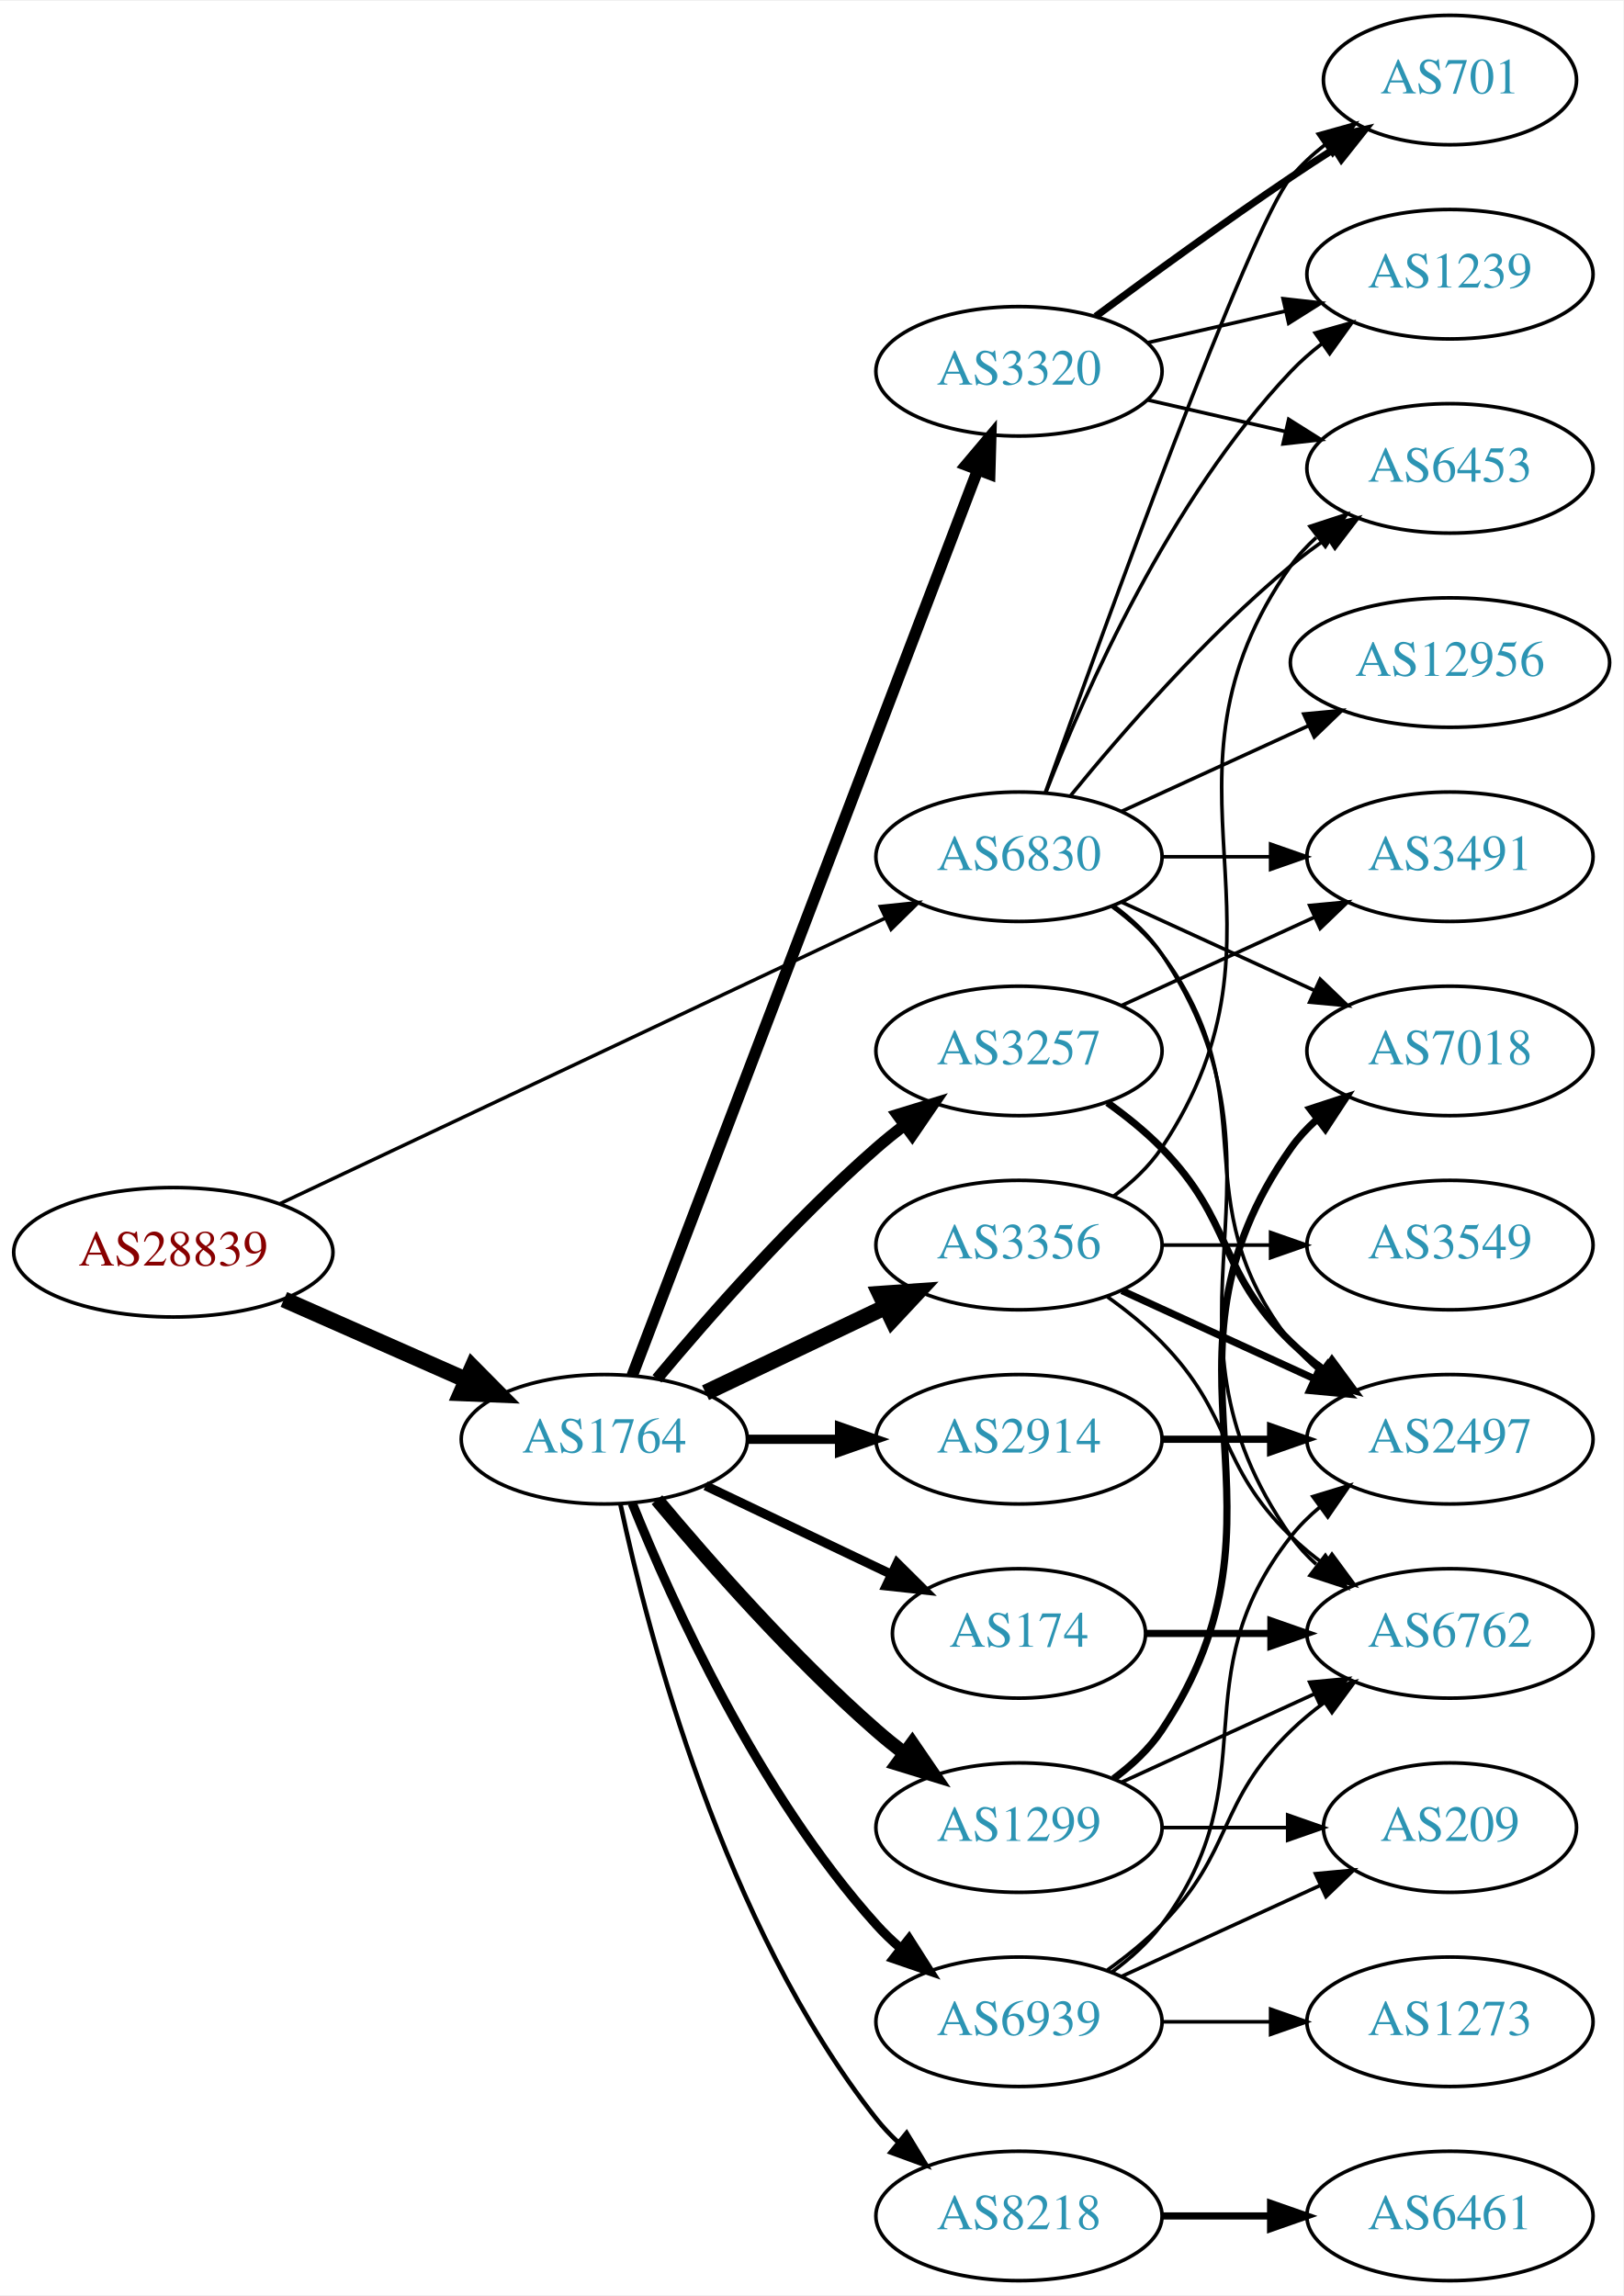
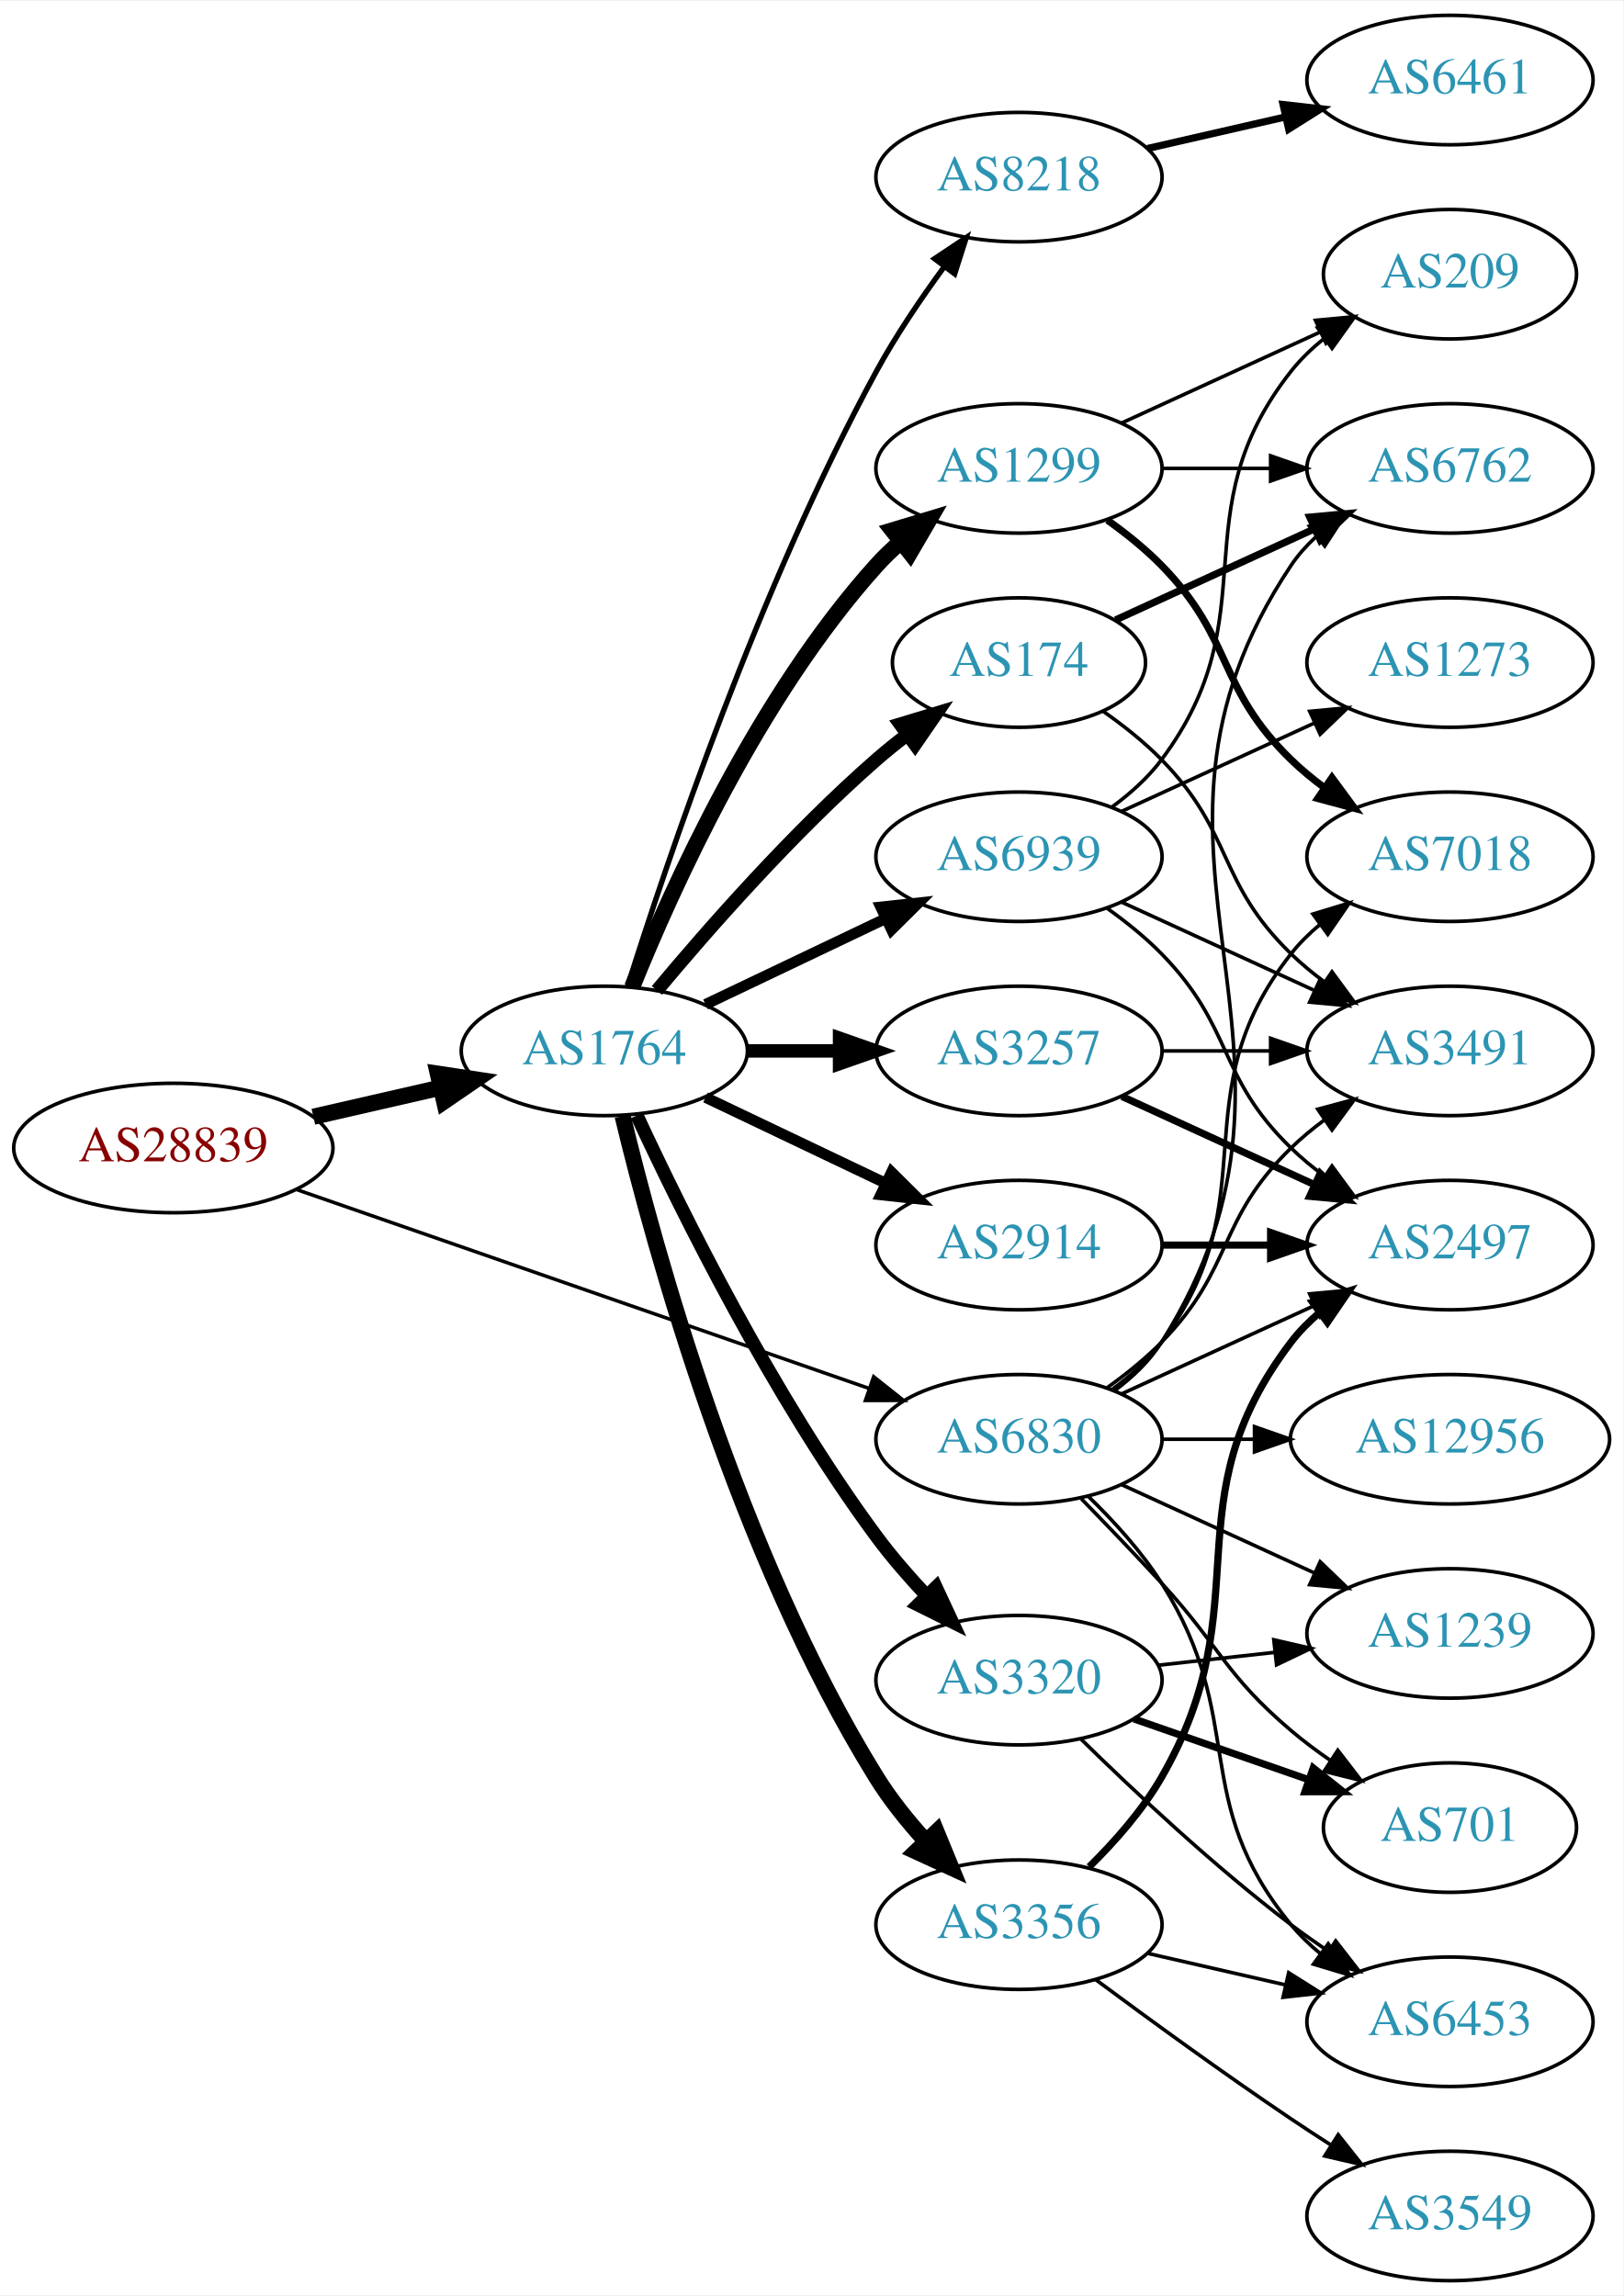
<svg xmlns="http://www.w3.org/2000/svg" xmlns:xlink="http://www.w3.org/1999/xlink" width="451pt" height="638pt" viewBox="0.00 0.00 451.37 638.00">
  <g id="graph0" class="graph" transform="scale(1 1) rotate(0) translate(4 634)">
    <polygon fill="white" stroke="none" points="-4,4 -4,-634 447.37,-634 447.37,4 -4,4" />
    <g id="node1" class="node">
      <g id="a_node1">
        <a xlink:href="/asn/28839" xlink:title="AS28839 ~ ASN-UNOV [AT]">
-           <ellipse fill="#ffffff" stroke="black" cx="44.196" cy="-286" rx="44.393" ry="18" />
-           <text text-anchor="middle" x="44.196" y="-282.3" font-family="Times,serif" font-size="14.00" fill="#880000">AS28839</text>
+           <ellipse fill="#ffffff" stroke="black" cx="44.196" cy="-315" rx="44.393" ry="18" />
+           <text text-anchor="middle" x="44.196" y="-311.3" font-family="Times,serif" font-size="14.00" fill="#880000">AS28839</text>
        </a>
      </g>
    </g>
    <g id="node2" class="node">
      <g id="a_node2">
        <a xlink:href="/asn/1764" xlink:title="AS1764 ~ NEXTLAYER-AS [AT]">
-           <ellipse fill="#ffffff" stroke="black" cx="164.039" cy="-234" rx="39.794" ry="18" />
-           <text text-anchor="middle" x="164.039" y="-230.3" font-family="Times,serif" font-size="14.00" fill="#2c94b3">AS1764</text>
+           <ellipse fill="#ffffff" stroke="black" cx="164.039" cy="-342" rx="39.794" ry="18" />
+           <text text-anchor="middle" x="164.039" y="-338.3" font-family="Times,serif" font-size="14.00" fill="#2c94b3">AS1764</text>
        </a>
      </g>
    </g>
    <g id="edge1" class="edge">
-       <path fill="none" stroke="black" stroke-width="4.5" d="M74.933,-272.878C90.322,-266.087 109.265,-257.729 125.637,-250.504" />
-       <polygon fill="black" stroke="black" stroke-width="4.5" points="127.375,-254.041 134.934,-246.402 124.196,-246.836 127.375,-254.041" />
+       <path fill="none" stroke="black" stroke-width="4.5" d="M83.131,-323.692C94.371,-326.267 106.784,-329.111 118.407,-331.774" />
+       <polygon fill="black" stroke="black" stroke-width="4.5" points="117.742,-335.661 128.369,-334.057 119.501,-327.985 117.742,-335.661" />
    </g>
    <g id="node3" class="node">
      <g id="a_node3">
        <a xlink:href="/asn/6830" xlink:title="AS6830 ~ LGI-UPC [AT]">
-           <ellipse fill="#ffffff" stroke="black" cx="279.332" cy="-396" rx="39.794" ry="18" />
-           <text text-anchor="middle" x="279.332" y="-392.3" font-family="Times,serif" font-size="14.00" fill="#2c94b3">AS6830</text>
+           <ellipse fill="#ffffff" stroke="black" cx="279.332" cy="-234" rx="39.794" ry="18" />
+           <text text-anchor="middle" x="279.332" y="-230.3" font-family="Times,serif" font-size="14.00" fill="#2c94b3">AS6830</text>
        </a>
      </g>
    </g>
    <g id="edge2" class="edge">
-       <path fill="none" stroke="black" stroke-width="0.973" d="M73.783,-299.488C116.213,-319.508 195.824,-357.07 242.223,-378.963" />
-       <polygon fill="black" stroke="black" stroke-width="0.973" points="240.78,-382.152 251.317,-383.254 243.767,-375.821 240.78,-382.152" />
+       <path fill="none" stroke="black" stroke-width="0.973" d="M78.599,-303.395C120.592,-288.805 192.631,-263.776 237.751,-248.099" />
+       <polygon fill="black" stroke="black" stroke-width="0.973" points="238.929,-251.395 247.226,-244.807 236.631,-244.783 238.929,-251.395" />
    </g>
    <g id="node4" class="node">
      <g id="a_node4">
-         <a xlink:href="/asn/174" xlink:title="AS174 ~ Cogent Communications [US]">
-           <ellipse fill="#ffffff" stroke="black" cx="279.332" cy="-180" rx="35.194" ry="18" />
-           <text text-anchor="middle" x="279.332" y="-176.3" font-family="Times,serif" font-size="14.00" fill="#2c94b3">AS174</text>
+         <a xlink:href="/asn/1299" xlink:title="AS1299 ~ Telia Carrier [EU]">
+           <ellipse fill="#ffffff" stroke="black" cx="279.332" cy="-504" rx="39.794" ry="18" />
+           <text text-anchor="middle" x="279.332" y="-500.3" font-family="Times,serif" font-size="14.00" fill="#2c94b3">AS1299</text>
        </a>
      </g>
    </g>
    <g id="edge3" class="edge">
-       <path fill="none" stroke="black" stroke-width="2.571" d="M192.175,-221.066C207.607,-213.71 227.092,-204.423 243.628,-196.541" />
-       <polygon fill="black" stroke="black" stroke-width="2.571" points="245.448,-199.551 252.969,-192.089 242.436,-193.232 245.448,-199.551" />
+       <path fill="none" stroke="black" stroke-width="4.5" d="M171.786,-359.787C182.837,-387.243 206.891,-440.578 239.685,-477 241.688,-479.224 243.906,-481.363 246.239,-483.397" />
+       <polygon fill="black" stroke="black" stroke-width="4.5" points="244.166,-486.777 254.458,-489.873 249.04,-480.591 244.166,-486.777" />
    </g>
    <g id="node5" class="node">
      <g id="a_node5">
-         <a xlink:href="/asn/8218" xlink:title="AS8218 ~ legacy Neotelecoms [FR]">
-           <ellipse fill="#ffffff" stroke="black" cx="279.332" cy="-18" rx="39.794" ry="18" />
-           <text text-anchor="middle" x="279.332" y="-14.3" font-family="Times,serif" font-size="14.00" fill="#2c94b3">AS8218</text>
-         </a>
-       </g>
-     </g>
-     <g id="edge4" class="edge">
-       <path fill="none" stroke="black" stroke-width="1.286" d="M168.529,-215.84C176.16,-179.97 197.152,-98.845 239.685,-45 241.493,-42.712 243.545,-40.538 245.74,-38.49" />
-       <polygon fill="black" stroke="black" stroke-width="1.286" points="248.094,-41.086 253.6,-32.034 243.651,-35.677 248.094,-41.086" />
-     </g>
-     <g id="node6" class="node">
-       <g id="a_node6">
        <a xlink:href="/asn/3257" xlink:title="AS3257 ~ GTT [DE]">
          <ellipse fill="#ffffff" stroke="black" cx="279.332" cy="-342" rx="39.794" ry="18" />
          <text text-anchor="middle" x="279.332" y="-338.3" font-family="Times,serif" font-size="14.00" fill="#2c94b3">AS3257</text>
        </a>
      </g>
    </g>
+     <g id="edge4" class="edge">
+       <path fill="none" stroke="black" stroke-width="3.75" d="M203.711,-342C211.914,-342 220.678,-342 229.21,-342" />
+       <polygon fill="black" stroke="black" stroke-width="3.75" points="229.449,-345.5 239.449,-342 229.449,-338.5 229.449,-345.5" />
+     </g>
+     <g id="node6" class="node">
+       <g id="a_node6">
+         <a xlink:href="/asn/2914" xlink:title="AS2914 ~ NTT America, Inc. [US]">
+           <ellipse fill="#ffffff" stroke="black" cx="279.332" cy="-288" rx="39.794" ry="18" />
+           <text text-anchor="middle" x="279.332" y="-284.3" font-family="Times,serif" font-size="14.00" fill="#2c94b3">AS2914</text>
+         </a>
+       </g>
+     </g>
    <g id="edge5" class="edge">
-       <path fill="none" stroke="black" stroke-width="3.214" d="M178.669,-250.817C192.951,-267.929 216.498,-294.745 239.685,-315 242.151,-317.154 244.789,-319.294 247.487,-321.372" />
-       <polygon fill="black" stroke="black" stroke-width="3.214" points="245.512,-324.264 255.641,-327.37 249.66,-318.625 245.512,-324.264" />
+       <path fill="none" stroke="black" stroke-width="3" d="M192.175,-329.066C207.169,-321.919 225.99,-312.948 242.213,-305.215" />
+       <polygon fill="black" stroke="black" stroke-width="3" points="243.895,-308.291 251.417,-300.829 240.884,-301.972 243.895,-308.291" />
    </g>
    <g id="node7" class="node">
      <g id="a_node7">
-         <a xlink:href="/asn/2914" xlink:title="AS2914 ~ NTT America, Inc. [US]">
-           <ellipse fill="#ffffff" stroke="black" cx="279.332" cy="-234" rx="39.794" ry="18" />
-           <text text-anchor="middle" x="279.332" y="-230.3" font-family="Times,serif" font-size="14.00" fill="#2c94b3">AS2914</text>
+         <a xlink:href="/asn/3356" xlink:title="AS3356 ~ Level 3 Parent, LLC [US]">
+           <ellipse fill="#ffffff" stroke="black" cx="279.332" cy="-99" rx="39.794" ry="18" />
+           <text text-anchor="middle" x="279.332" y="-95.3" font-family="Times,serif" font-size="14.00" fill="#2c94b3">AS3356</text>
        </a>
      </g>
    </g>
    <g id="edge6" class="edge">
-       <path fill="none" stroke="black" stroke-width="2.571" d="M203.711,-234C211.914,-234 220.678,-234 229.21,-234" />
-       <polygon fill="black" stroke="black" stroke-width="2.571" points="229.449,-237.5 239.449,-234 229.449,-230.5 229.449,-237.5" />
+       <path fill="none" stroke="black" stroke-width="4.5" d="M169.123,-323.896C177.95,-287.169 201.175,-202.124 239.685,-140 243.494,-133.855 248.325,-127.842 253.27,-122.395" />
+       <polygon fill="black" stroke="black" stroke-width="4.5" points="256.407,-124.813 260.491,-114.872 250.725,-119.36 256.407,-124.813" />
    </g>
    <g id="node8" class="node">
      <g id="a_node8">
-         <a xlink:href="/asn/3356" xlink:title="AS3356 ~ Level 3 Parent, LLC [US]">
-           <ellipse fill="#ffffff" stroke="black" cx="279.332" cy="-288" rx="39.794" ry="18" />
-           <text text-anchor="middle" x="279.332" y="-284.3" font-family="Times,serif" font-size="14.00" fill="#2c94b3">AS3356</text>
+         <a xlink:href="/asn/3320" xlink:title="AS3320 ~ DTAG [DE]">
+           <ellipse fill="#ffffff" stroke="black" cx="279.332" cy="-167" rx="39.794" ry="18" />
+           <text text-anchor="middle" x="279.332" y="-163.3" font-family="Times,serif" font-size="14.00" fill="#2c94b3">AS3320</text>
        </a>
      </g>
    </g>
    <g id="edge7" class="edge">
-       <path fill="none" stroke="black" stroke-width="4.5" d="M192.175,-246.934C207.169,-254.081 225.99,-263.052 242.213,-270.785" />
-       <polygon fill="black" stroke="black" stroke-width="4.5" points="240.695,-274.423 251.417,-275.171 244.084,-267.314 240.695,-274.423" />
+       <path fill="none" stroke="black" stroke-width="3.75" d="M173.085,-324.065C185.484,-297.325 210.867,-245.979 239.685,-207 243.851,-201.366 248.76,-195.712 253.656,-190.502" />
+       <polygon fill="black" stroke="black" stroke-width="3.75" points="256.26,-192.845 260.733,-183.241 251.247,-187.96 256.26,-192.845" />
    </g>
    <g id="node9" class="node">
      <g id="a_node9">
-         <a xlink:href="/asn/1299" xlink:title="AS1299 ~ Telia Carrier [EU]">
-           <ellipse fill="#ffffff" stroke="black" cx="279.332" cy="-126" rx="39.794" ry="18" />
-           <text text-anchor="middle" x="279.332" y="-122.3" font-family="Times,serif" font-size="14.00" fill="#2c94b3">AS1299</text>
+         <a xlink:href="/asn/8218" xlink:title="AS8218 ~ legacy Neotelecoms [FR]">
+           <ellipse fill="#ffffff" stroke="black" cx="279.332" cy="-585" rx="39.794" ry="18" />
+           <text text-anchor="middle" x="279.332" y="-581.3" font-family="Times,serif" font-size="14.00" fill="#2c94b3">AS8218</text>
        </a>
      </g>
    </g>
    <g id="edge8" class="edge">
-       <path fill="none" stroke="black" stroke-width="3.857" d="M178.669,-217.183C192.951,-200.071 216.498,-173.255 239.685,-153 242.151,-150.846 244.789,-148.706 247.487,-146.628" />
-       <polygon fill="black" stroke="black" stroke-width="3.857" points="249.66,-149.375 255.641,-140.63 245.512,-143.736 249.66,-149.375" />
+       <path fill="none" stroke="black" stroke-width="1.5" d="M170.46,-359.841C181.231,-394.146 207.122,-471.203 239.685,-531 245.117,-540.974 252.091,-551.269 258.617,-560.16" />
+       <polygon fill="black" stroke="black" stroke-width="1.5" points="255.858,-562.316 264.67,-568.198 261.45,-558.105 255.858,-562.316" />
    </g>
    <g id="node10" class="node">
      <g id="a_node10">
-         <a xlink:href="/asn/3320" xlink:title="AS3320 ~ DTAG [DE]">
-           <ellipse fill="#ffffff" stroke="black" cx="279.332" cy="-531" rx="39.794" ry="18" />
-           <text text-anchor="middle" x="279.332" y="-527.3" font-family="Times,serif" font-size="14.00" fill="#2c94b3">AS3320</text>
+         <a xlink:href="/asn/174" xlink:title="AS174 ~ Cogent Communications [US]">
+           <ellipse fill="#ffffff" stroke="black" cx="279.332" cy="-450" rx="35.194" ry="18" />
+           <text text-anchor="middle" x="279.332" y="-446.3" font-family="Times,serif" font-size="14.00" fill="#2c94b3">AS174</text>
        </a>
      </g>
    </g>
    <g id="edge9" class="edge">
-       <path fill="none" stroke="black" stroke-width="3.214" d="M171.786,-251.689C190.79,-301.507 244.86,-443.254 267.817,-503.436" />
-       <polygon fill="black" stroke="black" stroke-width="3.214" points="264.642,-504.932 271.476,-513.028 271.182,-502.437 264.642,-504.932" />
+       <path fill="none" stroke="black" stroke-width="3.75" d="M178.669,-358.817C192.951,-375.929 216.498,-402.745 239.685,-423 242.355,-425.332 245.228,-427.648 248.158,-429.886" />
+       <polygon fill="black" stroke="black" stroke-width="3.75" points="246.309,-432.87 256.449,-435.939 250.436,-427.216 246.309,-432.87" />
    </g>
    <g id="node11" class="node">
      <g id="a_node11">
        <a xlink:href="/asn/6939" xlink:title="AS6939 ~ Hurricane Electric LLC [US]">
-           <ellipse fill="#ffffff" stroke="black" cx="279.332" cy="-72" rx="39.794" ry="18" />
-           <text text-anchor="middle" x="279.332" y="-68.3" font-family="Times,serif" font-size="14.00" fill="#2c94b3">AS6939</text>
+           <ellipse fill="#ffffff" stroke="black" cx="279.332" cy="-396" rx="39.794" ry="18" />
+           <text text-anchor="middle" x="279.332" y="-392.3" font-family="Times,serif" font-size="14.00" fill="#2c94b3">AS6939</text>
        </a>
      </g>
    </g>
    <g id="edge10" class="edge">
-       <path fill="none" stroke="black" stroke-width="2.571" d="M171.786,-216.213C182.837,-188.757 206.891,-135.422 239.685,-99 241.688,-96.776 243.906,-94.637 246.239,-92.603" />
-       <polygon fill="black" stroke="black" stroke-width="2.571" points="248.769,-95.065 254.458,-86.127 244.437,-89.567 248.769,-95.065" />
-     </g>
-     <g id="node14" class="node">
-       <g id="a_node14">
-         <a xlink:href="/asn/6453" xlink:title="AS6453 ~ TATA COMMUNICATIONS (AMERICA) INC [US]">
+       <path fill="none" stroke="black" stroke-width="3" d="M192.175,-354.934C207.169,-362.081 225.99,-371.052 242.213,-378.785" />
+       <polygon fill="black" stroke="black" stroke-width="3" points="240.884,-382.028 251.417,-383.171 243.895,-375.709 240.884,-382.028" />
+     </g>
+     <g id="node12" class="node">
+       <g id="a_node12">
+         <a xlink:href="/asn/7018" xlink:title="AS7018 ~ AT&amp;T Services, Inc. [US]">
+           <ellipse fill="#ffffff" stroke="black" cx="399.174" cy="-396" rx="39.794" ry="18" />
+           <text text-anchor="middle" x="399.174" y="-392.3" font-family="Times,serif" font-size="14.00" fill="#2c94b3">AS7018</text>
+         </a>
+       </g>
+     </g>
+     <g id="edge31" class="edge">
+       <path fill="none" stroke="black" d="M305.262,-247.882C310.338,-251.611 315.256,-256.016 318.978,-261 349.249,-301.542 323.679,-329.246 354.978,-369 357.303,-371.953 360.047,-374.67 363.006,-377.147" />
+       <polygon fill="black" stroke="black" points="361.065,-380.064 371.203,-383.145 365.199,-374.415 361.065,-380.064" />
+     </g>
+     <g id="node13" class="node">
+       <g id="a_node13">
+         <a xlink:href="/asn/6762" xlink:title="AS6762 ~ TELECOM ITALIA SPARKLE S.p.A. [IT]">
          <ellipse fill="#ffffff" stroke="black" cx="399.174" cy="-504" rx="39.794" ry="18" />
-           <text text-anchor="middle" x="399.174" y="-500.3" font-family="Times,serif" font-size="14.00" fill="#2c94b3">AS6453</text>
-         </a>
-       </g>
-     </g>
-     <g id="edge26" class="edge">
-       <path fill="none" stroke="black" d="M293.751,-413.065C307.865,-430.375 331.28,-457.345 354.978,-477 358.194,-479.668 361.695,-482.27 365.265,-484.741" />
-       <polygon fill="black" stroke="black" points="363.343,-487.666 373.622,-490.236 367.189,-481.817 363.343,-487.666" />
-     </g>
-     <g id="node15" class="node">
-       <g id="a_node15">
-         <a xlink:href="/asn/6762" xlink:title="AS6762 ~ TELECOM ITALIA SPARKLE S.p.A. [IT]">
-           <ellipse fill="#ffffff" stroke="black" cx="399.174" cy="-180" rx="39.794" ry="18" />
-           <text text-anchor="middle" x="399.174" y="-176.3" font-family="Times,serif" font-size="14.00" fill="#2c94b3">AS6762</text>
-         </a>
-       </g>
-     </g>
-     <g id="edge27" class="edge">
-       <path fill="none" stroke="black" d="M305.651,-382.393C310.707,-378.649 315.518,-374.169 318.978,-369 360.003,-307.706 312.399,-267.225 354.978,-207 356.969,-204.184 359.356,-201.599 361.972,-199.24" />
-       <polygon fill="black" stroke="black" points="364.525,-201.694 370.34,-192.838 360.271,-196.135 364.525,-201.694" />
+           <text text-anchor="middle" x="399.174" y="-500.3" font-family="Times,serif" font-size="14.00" fill="#2c94b3">AS6762</text>
+         </a>
+       </g>
+     </g>
+     <g id="edge29" class="edge">
+       <path fill="none" stroke="black" d="M305.858,-247.472C310.903,-251.223 315.658,-255.74 318.978,-261 370.928,-343.3 300.94,-396.056 354.978,-477 356.893,-479.869 359.227,-482.49 361.808,-484.872" />
+       <polygon fill="black" stroke="black" points="360.071,-487.954 370.12,-491.313 364.359,-482.421 360.071,-487.954" />
    </g>
    <g id="node16" class="node">
      <g id="a_node16">
-         <a xlink:href="/asn/2497" xlink:title="AS2497 ~ Internet Initiative Japan Inc. [JP]">
-           <ellipse fill="#ffffff" stroke="black" cx="399.174" cy="-234" rx="39.794" ry="18" />
-           <text text-anchor="middle" x="399.174" y="-230.3" font-family="Times,serif" font-size="14.00" fill="#2c94b3">AS2497</text>
-         </a>
-       </g>
-     </g>
-     <g id="edge30" class="edge">
-       <path fill="none" stroke="black" d="M305.262,-382.118C310.338,-378.389 315.256,-373.984 318.978,-369 349.249,-328.458 323.679,-300.754 354.978,-261 357.303,-258.047 360.047,-255.33 363.006,-252.853" />
-       <polygon fill="black" stroke="black" points="365.199,-255.585 371.203,-246.855 361.065,-249.936 365.199,-255.585" />
+         <a xlink:href="/asn/6453" xlink:title="AS6453 ~ TATA COMMUNICATIONS (AMERICA) INC [US]">
+           <ellipse fill="#ffffff" stroke="black" cx="399.174" cy="-72" rx="39.794" ry="18" />
+           <text text-anchor="middle" x="399.174" y="-68.3" font-family="Times,serif" font-size="14.00" fill="#2c94b3">AS6453</text>
+         </a>
+       </g>
+     </g>
+     <g id="edge28" class="edge">
+       <path fill="none" stroke="black" d="M298.546,-218.181C305.642,-211.302 313.393,-202.807 318.978,-194 343.161,-155.87 326.335,-133.904 354.978,-99 357.362,-96.094 360.146,-93.409 363.13,-90.952" />
+       <polygon fill="black" stroke="black" points="365.32,-93.687 371.361,-84.983 361.211,-88.02 365.32,-93.687" />
    </g>
    <g id="node17" class="node">
      <g id="a_node17">
-         <a xlink:href="/asn/701" xlink:title="AS701 ~ UUNET [US]">
-           <ellipse fill="#ffffff" stroke="black" cx="399.174" cy="-612" rx="35.194" ry="18" />
-           <text text-anchor="middle" x="399.174" y="-608.3" font-family="Times,serif" font-size="14.00" fill="#2c94b3">AS701</text>
-         </a>
-       </g>
-     </g>
-     <g id="edge28" class="edge">
-       <path fill="none" stroke="black" d="M286.662,-413.86C302.502,-458.267 343.411,-571.103 354.978,-585 357.715,-588.288 360.96,-591.298 364.423,-594.017" />
-       <polygon fill="black" stroke="black" points="362.558,-596.983 372.764,-599.827 366.56,-591.239 362.558,-596.983" />
+         <a xlink:href="/asn/2497" xlink:title="AS2497 ~ Internet Initiative Japan Inc. [JP]">
+           <ellipse fill="#ffffff" stroke="black" cx="399.174" cy="-288" rx="39.794" ry="18" />
+           <text text-anchor="middle" x="399.174" y="-284.3" font-family="Times,serif" font-size="14.00" fill="#2c94b3">AS2497</text>
+         </a>
+       </g>
+     </g>
+     <g id="edge33" class="edge">
+       <path fill="none" stroke="black" d="M307.96,-246.661C323.917,-253.973 344.188,-263.261 361.471,-271.181" />
+       <polygon fill="black" stroke="black" points="360.169,-274.435 370.718,-275.419 363.085,-268.071 360.169,-274.435" />
    </g>
    <g id="node18" class="node">
      <g id="a_node18">
        <a xlink:href="/asn/1239" xlink:title="AS1239 ~ Sprint [US]">
-           <ellipse fill="#ffffff" stroke="black" cx="399.174" cy="-558" rx="39.794" ry="18" />
-           <text text-anchor="middle" x="399.174" y="-554.3" font-family="Times,serif" font-size="14.00" fill="#2c94b3">AS1239</text>
-         </a>
-       </g>
-     </g>
-     <g id="edge31" class="edge">
-       <path fill="none" stroke="black" d="M286.855,-413.994C297.605,-441.728 321.262,-495.429 354.978,-531 357.564,-533.728 360.481,-536.294 363.55,-538.677" />
-       <polygon fill="black" stroke="black" points="361.704,-541.658 371.898,-544.543 365.728,-535.93 361.704,-541.658" />
+           <ellipse fill="#ffffff" stroke="black" cx="399.174" cy="-180" rx="39.794" ry="18" />
+           <text text-anchor="middle" x="399.174" y="-176.3" font-family="Times,serif" font-size="14.00" fill="#2c94b3">AS1239</text>
+         </a>
+       </g>
+     </g>
+     <g id="edge32" class="edge">
+       <path fill="none" stroke="black" d="M307.96,-221.339C323.917,-214.027 344.188,-204.739 361.471,-196.819" />
+       <polygon fill="black" stroke="black" points="363.085,-199.929 370.718,-192.581 360.169,-193.565 363.085,-199.929" />
    </g>
    <g id="node19" class="node">
      <g id="a_node19">
-         <a xlink:href="/asn/7018" xlink:title="AS7018 ~ AT&amp;T Services, Inc. [US]">
-           <ellipse fill="#ffffff" stroke="black" cx="399.174" cy="-342" rx="39.794" ry="18" />
-           <text text-anchor="middle" x="399.174" y="-338.3" font-family="Times,serif" font-size="14.00" fill="#2c94b3">AS7018</text>
-         </a>
-       </g>
-     </g>
-     <g id="edge33" class="edge">
-       <path fill="none" stroke="black" d="M307.96,-383.339C323.917,-376.027 344.188,-366.739 361.471,-358.819" />
-       <polygon fill="black" stroke="black" points="363.085,-361.929 370.718,-354.581 360.169,-355.565 363.085,-361.929" />
+         <a xlink:href="/asn/701" xlink:title="AS701 ~ UUNET [US]">
+           <ellipse fill="#ffffff" stroke="black" cx="399.174" cy="-126" rx="35.194" ry="18" />
+           <text text-anchor="middle" x="399.174" y="-122.3" font-family="Times,serif" font-size="14.00" fill="#2c94b3">AS701</text>
+         </a>
+       </g>
+     </g>
+     <g id="edge26" class="edge">
+       <path fill="none" stroke="black" d="M296.682,-217.432C303.634,-210.296 311.782,-201.812 318.978,-194 335.408,-176.164 336.5,-168.704 354.978,-153 358.406,-150.086 362.178,-147.264 366.021,-144.613" />
+       <polygon fill="black" stroke="black" points="367.986,-147.51 374.443,-139.11 364.157,-141.65 367.986,-147.51" />
    </g>
    <g id="node21" class="node">
      <g id="a_node21">
        <a xlink:href="/asn/3491" xlink:title="AS3491 ~ PCCW Global, Inc. [US]">
-           <ellipse fill="#ffffff" stroke="black" cx="399.174" cy="-396" rx="39.794" ry="18" />
-           <text text-anchor="middle" x="399.174" y="-392.3" font-family="Times,serif" font-size="14.00" fill="#2c94b3">AS3491</text>
-         </a>
-       </g>
-     </g>
-     <g id="edge29" class="edge">
-       <path fill="none" stroke="black" d="M319.244,-396C328.798,-396 339.147,-396 349.11,-396" />
-       <polygon fill="black" stroke="black" points="349.302,-399.5 359.302,-396 349.302,-392.5 349.302,-399.5" />
+           <ellipse fill="#ffffff" stroke="black" cx="399.174" cy="-342" rx="39.794" ry="18" />
+           <text text-anchor="middle" x="399.174" y="-338.3" font-family="Times,serif" font-size="14.00" fill="#2c94b3">AS3491</text>
+         </a>
+       </g>
+     </g>
+     <g id="edge30" class="edge">
+       <path fill="none" stroke="black" d="M303.926,-248.389C309.182,-252.148 314.513,-256.437 318.978,-261 339.151,-281.617 334.285,-294.906 354.978,-315 357.823,-317.763 360.997,-320.386 364.297,-322.834" />
+       <polygon fill="black" stroke="black" points="362.414,-325.786 372.645,-328.538 366.363,-320.006 362.414,-325.786" />
    </g>
    <g id="node22" class="node">
      <g id="a_node22">
        <a xlink:href="/asn/12956" xlink:title="AS12956 ~ TELXIUS [ES]">
-           <ellipse fill="#ffffff" stroke="black" cx="399.174" cy="-450" rx="44.393" ry="18" />
-           <text text-anchor="middle" x="399.174" y="-446.3" font-family="Times,serif" font-size="14.00" fill="#2c94b3">AS12956</text>
-         </a>
-       </g>
-     </g>
-     <g id="edge32" class="edge">
-       <path fill="none" stroke="black" d="M307.96,-408.661C323.458,-415.762 343.025,-424.728 359.971,-432.494" />
-       <polygon fill="black" stroke="black" points="358.525,-435.681 369.074,-436.665 361.441,-429.317 358.525,-435.681" />
+           <ellipse fill="#ffffff" stroke="black" cx="399.174" cy="-234" rx="44.393" ry="18" />
+           <text text-anchor="middle" x="399.174" y="-230.3" font-family="Times,serif" font-size="14.00" fill="#2c94b3">AS12956</text>
+         </a>
+       </g>
+     </g>
+     <g id="edge27" class="edge">
+       <path fill="none" stroke="black" d="M319.244,-234C327.347,-234 336.022,-234 344.548,-234" />
+       <polygon fill="black" stroke="black" points="344.826,-237.5 354.826,-234 344.826,-230.5 344.826,-237.5" />
+     </g>
+     <g id="edge11" class="edge">
+       <path fill="none" stroke="black" stroke-width="2" d="M303.926,-489.611C309.182,-485.852 314.513,-481.563 318.978,-477 339.151,-456.383 334.285,-443.094 354.978,-423 357.823,-420.237 360.997,-417.614 364.297,-415.166" />
+       <polygon fill="black" stroke="black" stroke-width="2" points="366.363,-417.994 372.645,-409.462 362.414,-412.214 366.363,-417.994" />
+     </g>
+     <g id="edge12" class="edge">
+       <path fill="none" stroke="black" d="M319.244,-504C328.798,-504 339.147,-504 349.11,-504" />
+       <polygon fill="black" stroke="black" points="349.302,-507.5 359.302,-504 349.302,-500.5 349.302,-507.5" />
+     </g>
+     <g id="node14" class="node">
+       <g id="a_node14">
+         <a xlink:href="/asn/209" xlink:title="AS209 ~ CenturyLink Communications, LLC [US]">
+           <ellipse fill="#ffffff" stroke="black" cx="399.174" cy="-558" rx="35.194" ry="18" />
+           <text text-anchor="middle" x="399.174" y="-554.3" font-family="Times,serif" font-size="14.00" fill="#2c94b3">AS209</text>
+         </a>
+       </g>
+     </g>
+     <g id="edge13" class="edge">
+       <path fill="none" stroke="black" d="M307.96,-516.661C324.377,-524.183 345.358,-533.798 362.955,-541.861" />
+       <polygon fill="black" stroke="black" points="361.783,-545.174 372.332,-546.158 364.7,-538.811 361.783,-545.174" />
    </g>
    <g id="edge22" class="edge">
-       <path fill="none" stroke="black" stroke-width="2" d="M314.733,-180C325.557,-180 337.725,-180 349.352,-180" />
-       <polygon fill="black" stroke="black" stroke-width="2" points="349.383,-183.5 359.383,-180 349.383,-176.5 349.383,-183.5" />
-     </g>
-     <g id="node12" class="node">
-       <g id="a_node12">
-         <a xlink:href="/asn/6461" xlink:title="AS6461 ~ Zayo Bandwidth [US]">
+       <path fill="none" stroke="black" stroke-width="2" d="M307.96,-329.339C323.917,-322.027 344.188,-312.739 361.471,-304.819" />
+       <polygon fill="black" stroke="black" stroke-width="2" points="363.085,-307.929 370.718,-300.581 360.169,-301.565 363.085,-307.929" />
+     </g>
+     <g id="edge21" class="edge">
+       <path fill="none" stroke="black" d="M319.244,-342C328.798,-342 339.147,-342 349.11,-342" />
+       <polygon fill="black" stroke="black" points="349.302,-345.5 359.302,-342 349.302,-338.5 349.302,-345.5" />
+     </g>
+     <g id="edge25" class="edge">
+       <path fill="none" stroke="black" stroke-width="2" d="M319.244,-288C328.798,-288 339.147,-288 349.11,-288" />
+       <polygon fill="black" stroke="black" stroke-width="2" points="349.302,-291.5 359.302,-288 349.302,-284.5 349.302,-291.5" />
+     </g>
+     <g id="node15" class="node">
+       <g id="a_node15">
+         <a xlink:href="/asn/3549" xlink:title="AS3549 ~ Level 3 Parent, LLC [US]">
          <ellipse fill="#ffffff" stroke="black" cx="399.174" cy="-18" rx="39.794" ry="18" />
-           <text text-anchor="middle" x="399.174" y="-14.3" font-family="Times,serif" font-size="14.00" fill="#2c94b3">AS6461</text>
-         </a>
-       </g>
-     </g>
-     <g id="edge11" class="edge">
-       <path fill="none" stroke="black" stroke-width="2" d="M319.244,-18C328.798,-18 339.147,-18 349.11,-18" />
-       <polygon fill="black" stroke="black" stroke-width="2" points="349.302,-21.5 359.302,-18 349.302,-14.5 349.302,-21.5" />
-     </g>
-     <g id="edge23" class="edge">
-       <path fill="none" stroke="black" stroke-width="2" d="M303.926,-327.611C309.182,-323.852 314.513,-319.563 318.978,-315 339.151,-294.383 334.285,-281.094 354.978,-261 357.823,-258.237 360.997,-255.614 364.297,-253.166" />
-       <polygon fill="black" stroke="black" stroke-width="2" points="366.363,-255.994 372.645,-247.462 362.414,-250.214 366.363,-255.994" />
-     </g>
-     <g id="edge24" class="edge">
-       <path fill="none" stroke="black" d="M307.96,-354.661C323.917,-361.973 344.188,-371.261 361.471,-379.181" />
-       <polygon fill="black" stroke="black" points="360.169,-382.435 370.718,-383.419 363.085,-376.071 360.169,-382.435" />
-     </g>
-     <g id="edge25" class="edge">
-       <path fill="none" stroke="black" stroke-width="2" d="M319.244,-234C328.798,-234 339.147,-234 349.11,-234" />
-       <polygon fill="black" stroke="black" stroke-width="2" points="349.302,-237.5 359.302,-234 349.302,-230.5 349.302,-237.5" />
-     </g>
-     <g id="node13" class="node">
-       <g id="a_node13">
-         <a xlink:href="/asn/3549" xlink:title="AS3549 ~ Level 3 Parent, LLC [US]">
-           <ellipse fill="#ffffff" stroke="black" cx="399.174" cy="-288" rx="39.794" ry="18" />
-           <text text-anchor="middle" x="399.174" y="-284.3" font-family="Times,serif" font-size="14.00" fill="#2c94b3">AS3549</text>
-         </a>
-       </g>
-     </g>
-     <g id="edge12" class="edge">
-       <path fill="none" stroke="black" d="M319.244,-288C328.798,-288 339.147,-288 349.11,-288" />
-       <polygon fill="black" stroke="black" points="349.302,-291.5 359.302,-288 349.302,-284.5 349.302,-291.5" />
-     </g>
-     <g id="edge13" class="edge">
-       <path fill="none" stroke="black" d="M305.651,-301.607C310.707,-305.351 315.518,-309.831 318.978,-315 360.003,-376.294 312.399,-416.775 354.978,-477 356.969,-479.816 359.356,-482.401 361.972,-484.76" />
-       <polygon fill="black" stroke="black" points="360.271,-487.865 370.34,-491.162 364.525,-482.306 360.271,-487.865" />
+           <text text-anchor="middle" x="399.174" y="-14.3" font-family="Times,serif" font-size="14.00" fill="#2c94b3">AS3549</text>
+         </a>
+       </g>
    </g>
    <g id="edge14" class="edge">
-       <path fill="none" stroke="black" d="M303.926,-273.611C309.182,-269.852 314.513,-265.563 318.978,-261 339.151,-240.383 334.285,-227.094 354.978,-207 357.823,-204.237 360.997,-201.614 364.297,-199.166" />
-       <polygon fill="black" stroke="black" points="366.363,-201.994 372.645,-193.462 362.414,-196.214 366.363,-201.994" />
+       <path fill="none" stroke="black" d="M300.662,-83.723C315.524,-72.696 336.269,-57.593 354.978,-45 358.527,-42.611 362.277,-40.161 366.026,-37.758" />
+       <polygon fill="black" stroke="black" points="368.094,-40.591 374.674,-32.288 364.352,-34.675 368.094,-40.591" />
    </g>
    <g id="edge15" class="edge">
-       <path fill="none" stroke="black" stroke-width="2" d="M307.96,-275.339C323.917,-268.027 344.188,-258.739 361.471,-250.819" />
-       <polygon fill="black" stroke="black" stroke-width="2" points="363.085,-253.929 370.718,-246.581 360.169,-247.565 363.085,-253.929" />
-     </g>
-     <g id="edge20" class="edge">
-       <path fill="none" stroke="black" d="M307.96,-138.661C323.917,-145.973 344.188,-155.261 361.471,-163.181" />
-       <polygon fill="black" stroke="black" points="360.169,-166.435 370.718,-167.419 363.085,-160.071 360.169,-166.435" />
+       <path fill="none" stroke="black" d="M315.051,-91.045C327.051,-88.296 340.672,-85.175 353.364,-82.267" />
+       <polygon fill="black" stroke="black" points="354.33,-85.636 363.296,-79.991 352.767,-78.813 354.33,-85.636" />
+     </g>
+     <g id="edge16" class="edge">
+       <path fill="none" stroke="black" stroke-width="2" d="M298.86,-115.086C306.004,-122.118 313.706,-130.845 318.978,-140 346.979,-188.621 320.993,-216.356 354.978,-261 357.255,-263.991 359.966,-266.732 362.905,-269.226" />
+       <polygon fill="black" stroke="black" stroke-width="2" points="360.947,-272.13 371.073,-275.245 365.099,-266.495 360.947,-272.13" />
    </g>
    <g id="edge19" class="edge">
-       <path fill="none" stroke="black" stroke-width="2" d="M305.651,-139.607C310.707,-143.351 315.518,-147.831 318.978,-153 360.003,-214.294 312.399,-254.775 354.978,-315 356.969,-317.816 359.356,-320.401 361.972,-322.76" />
-       <polygon fill="black" stroke="black" stroke-width="2" points="360.271,-325.865 370.34,-329.162 364.525,-320.306 360.271,-325.865" />
+       <path fill="none" stroke="black" d="M296.48,-150.704C311.116,-136.329 333.605,-115.205 354.978,-99 358.308,-96.475 361.88,-93.963 365.492,-91.544" />
+       <polygon fill="black" stroke="black" points="367.399,-94.478 373.895,-86.108 363.597,-88.601 367.399,-94.478" />
+     </g>
+     <g id="edge17" class="edge">
+       <path fill="none" stroke="black" d="M317.942,-171.149C328.253,-172.287 339.57,-173.535 350.37,-174.726" />
+       <polygon fill="black" stroke="black" points="350.194,-178.228 360.517,-175.846 350.961,-171.27 350.194,-178.228" />
+     </g>
+     <g id="edge18" class="edge">
+       <path fill="none" stroke="black" stroke-width="2" d="M311.293,-156.228C326.202,-151.041 344.22,-144.772 359.973,-139.291" />
+       <polygon fill="black" stroke="black" stroke-width="2" points="361.146,-142.589 369.441,-135.997 358.846,-135.977 361.146,-142.589" />
    </g>
    <g id="node20" class="node">
      <g id="a_node20">
-         <a xlink:href="/asn/209" xlink:title="AS209 ~ CenturyLink Communications, LLC [US]">
-           <ellipse fill="#ffffff" stroke="black" cx="399.174" cy="-126" rx="35.194" ry="18" />
-           <text text-anchor="middle" x="399.174" y="-122.3" font-family="Times,serif" font-size="14.00" fill="#2c94b3">AS209</text>
-         </a>
-       </g>
-     </g>
-     <g id="edge21" class="edge">
-       <path fill="none" stroke="black" d="M319.244,-126C330.331,-126 342.491,-126 353.873,-126" />
-       <polygon fill="black" stroke="black" points="354.055,-129.5 364.055,-126 354.055,-122.5 354.055,-129.5" />
-     </g>
-     <g id="edge18" class="edge">
-       <path fill="none" stroke="black" d="M315.051,-523.045C327.051,-520.296 340.672,-517.175 353.364,-514.267" />
-       <polygon fill="black" stroke="black" points="354.33,-517.636 363.296,-511.991 352.767,-510.813 354.33,-517.636" />
-     </g>
-     <g id="edge16" class="edge">
-       <path fill="none" stroke="black" stroke-width="2" d="M300.662,-546.277C315.524,-557.304 336.269,-572.407 354.978,-585 358.795,-587.569 362.845,-590.21 366.876,-592.786" />
-       <polygon fill="black" stroke="black" stroke-width="2" points="365.245,-595.895 375.57,-598.271 368.98,-589.975 365.245,-595.895" />
-     </g>
-     <g id="edge17" class="edge">
-       <path fill="none" stroke="black" d="M315.051,-538.955C327.051,-541.704 340.672,-544.825 353.364,-547.733" />
-       <polygon fill="black" stroke="black" points="352.767,-551.187 363.296,-550.009 354.33,-544.364 352.767,-551.187" />
+         <a xlink:href="/asn/6461" xlink:title="AS6461 ~ Zayo Bandwidth [US]">
+           <ellipse fill="#ffffff" stroke="black" cx="399.174" cy="-612" rx="39.794" ry="18" />
+           <text text-anchor="middle" x="399.174" y="-608.3" font-family="Times,serif" font-size="14.00" fill="#2c94b3">AS6461</text>
+         </a>
+       </g>
+     </g>
+     <g id="edge20" class="edge">
+       <path fill="none" stroke="black" stroke-width="2" d="M315.051,-592.955C327.051,-595.704 340.672,-598.825 353.364,-601.733" />
+       <polygon fill="black" stroke="black" stroke-width="2" points="352.767,-605.187 363.296,-604.009 354.33,-598.364 352.767,-605.187" />
+     </g>
+     <g id="edge23" class="edge">
+       <path fill="none" stroke="black" stroke-width="2" d="M306.193,-461.851C322.313,-469.238 343.316,-478.862 361.181,-487.048" />
+       <polygon fill="black" stroke="black" stroke-width="2" points="360.183,-490.441 370.732,-491.425 363.099,-484.077 360.183,-490.441" />
+     </g>
+     <g id="edge24" class="edge">
+       <path fill="none" stroke="black" d="M302.714,-436.468C308.356,-432.51 314.17,-427.914 318.978,-423 339.151,-402.383 334.285,-389.094 354.978,-369 357.823,-366.237 360.997,-363.614 364.297,-361.166" />
+       <polygon fill="black" stroke="black" points="366.363,-363.994 372.645,-355.462 362.414,-358.214 366.363,-363.994" />
+     </g>
+     <g id="edge34" class="edge">
+       <path fill="none" stroke="black" d="M305.262,-409.882C310.338,-413.611 315.256,-418.016 318.978,-423 349.249,-463.542 323.679,-491.246 354.978,-531 357.625,-534.361 360.813,-537.417 364.245,-540.161" />
+       <polygon fill="black" stroke="black" points="362.358,-543.113 372.552,-546 366.383,-537.386 362.358,-543.113" />
    </g>
    <g id="edge36" class="edge">
-       <path fill="none" stroke="black" d="M303.926,-86.389C309.182,-90.148 314.513,-94.437 318.978,-99 339.151,-119.617 334.285,-132.906 354.978,-153 357.823,-155.763 360.997,-158.386 364.297,-160.834" />
-       <polygon fill="black" stroke="black" points="362.414,-163.786 372.645,-166.538 366.363,-158.006 362.414,-163.786" />
-     </g>
-     <g id="edge35" class="edge">
-       <path fill="none" stroke="black" d="M305.262,-85.882C310.338,-89.611 315.256,-94.016 318.978,-99 349.249,-139.542 323.679,-167.246 354.978,-207 357.303,-209.953 360.047,-212.67 363.006,-215.147" />
-       <polygon fill="black" stroke="black" points="361.065,-218.064 371.203,-221.145 365.199,-212.415 361.065,-218.064" />
+       <path fill="none" stroke="black" d="M303.926,-381.611C309.182,-377.852 314.513,-373.563 318.978,-369 339.151,-348.383 334.285,-335.094 354.978,-315 357.823,-312.237 360.997,-309.614 364.297,-307.166" />
+       <polygon fill="black" stroke="black" points="366.363,-309.994 372.645,-301.462 362.414,-304.214 366.363,-309.994" />
    </g>
    <g id="edge37" class="edge">
-       <path fill="none" stroke="black" d="M307.96,-84.661C324.377,-92.183 345.358,-101.798 362.955,-109.861" />
-       <polygon fill="black" stroke="black" points="361.783,-113.174 372.332,-114.158 364.7,-106.811 361.783,-113.174" />
+       <path fill="none" stroke="black" d="M307.96,-383.339C323.917,-376.027 344.188,-366.739 361.471,-358.819" />
+       <polygon fill="black" stroke="black" points="363.085,-361.929 370.718,-354.581 360.169,-355.565 363.085,-361.929" />
    </g>
    <g id="node23" class="node">
      <g id="a_node23">
        <a xlink:href="/asn/1273" xlink:title="AS1273 ~ Vodafone Group PLC [EU]">
-           <ellipse fill="#ffffff" stroke="black" cx="399.174" cy="-72" rx="39.794" ry="18" />
-           <text text-anchor="middle" x="399.174" y="-68.3" font-family="Times,serif" font-size="14.00" fill="#2c94b3">AS1273</text>
-         </a>
-       </g>
-     </g>
-     <g id="edge34" class="edge">
-       <path fill="none" stroke="black" d="M319.244,-72C328.798,-72 339.147,-72 349.11,-72" />
-       <polygon fill="black" stroke="black" points="349.302,-75.5 359.302,-72 349.302,-68.5 349.302,-75.5" />
+           <ellipse fill="#ffffff" stroke="black" cx="399.174" cy="-450" rx="39.794" ry="18" />
+           <text text-anchor="middle" x="399.174" y="-446.3" font-family="Times,serif" font-size="14.00" fill="#2c94b3">AS1273</text>
+         </a>
+       </g>
+     </g>
+     <g id="edge35" class="edge">
+       <path fill="none" stroke="black" d="M307.96,-408.661C323.917,-415.973 344.188,-425.261 361.471,-433.181" />
+       <polygon fill="black" stroke="black" points="360.169,-436.435 370.718,-437.419 363.085,-430.071 360.169,-436.435" />
    </g>
  </g>
</svg>
